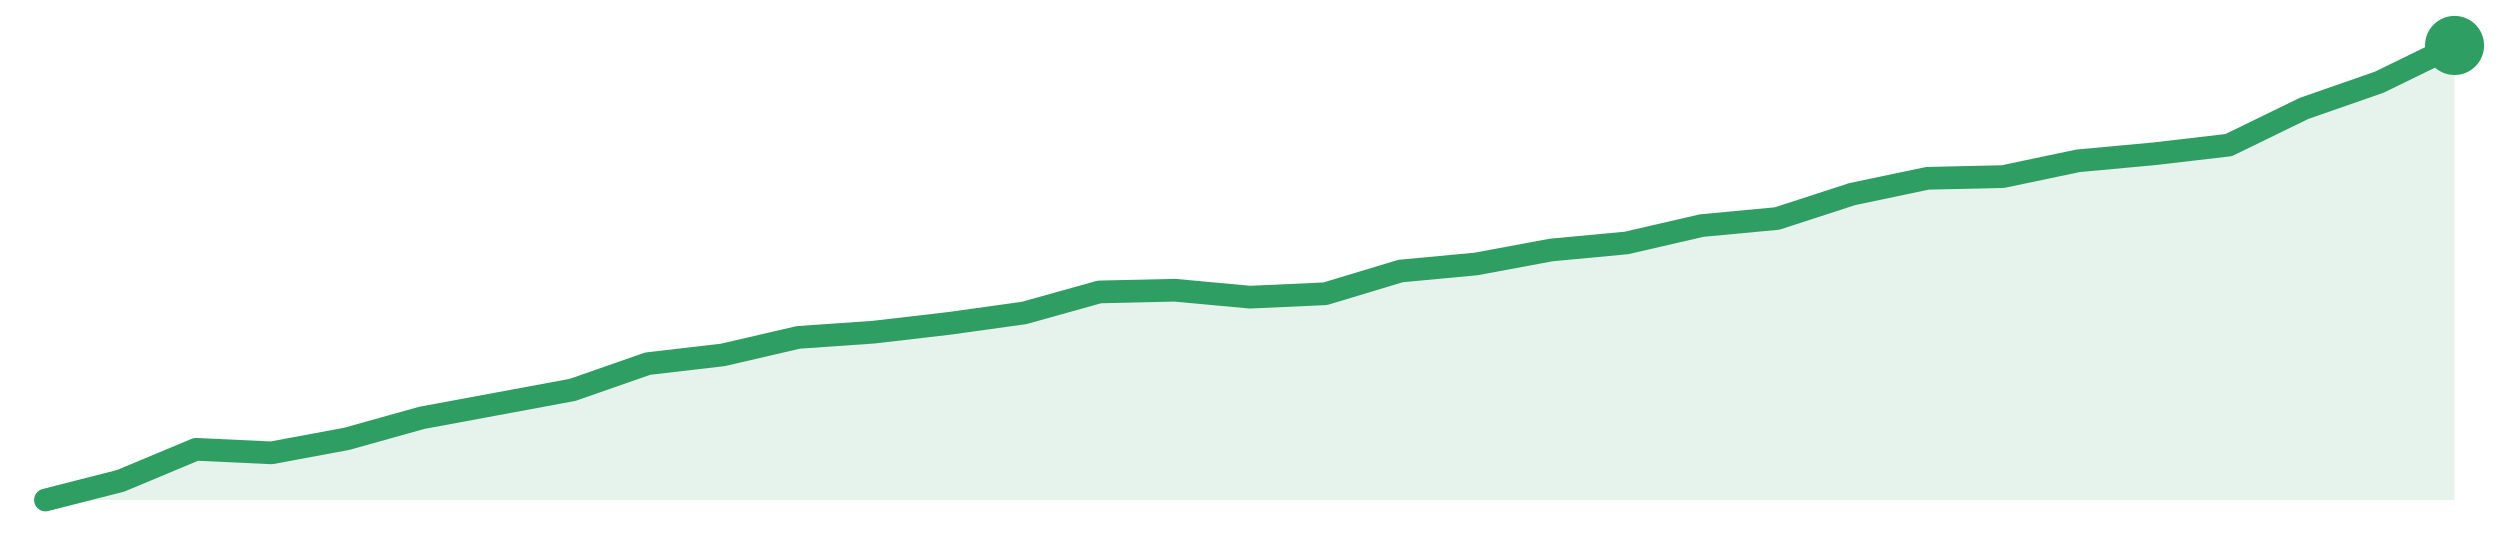
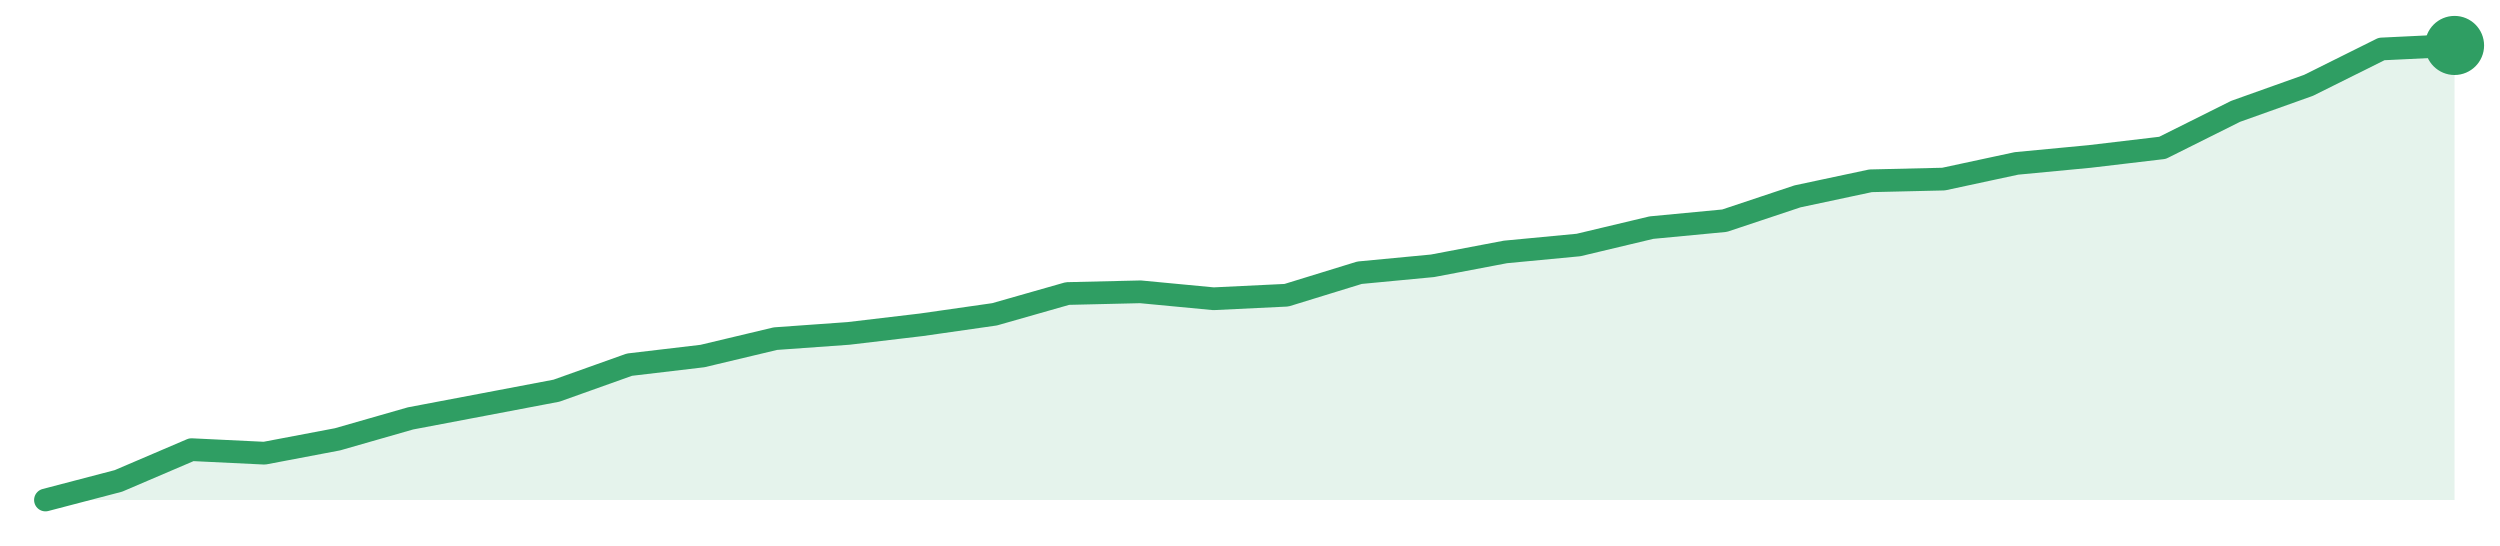
<svg xmlns="http://www.w3.org/2000/svg" width="220" height="48" viewBox="0 0 220 48" role="img" aria-label="trend">
-   <path d="M4.0,44.0 L4.0,44.0 L10.62,42.31 L17.25,39.54 L23.88,39.85 L30.5,38.62 L37.12,36.77 L43.75,35.54 L50.38,34.31 L57.0,32.0 L63.62,31.23 L70.25,29.69 L76.88,29.23 L83.5,28.46 L90.12,27.54 L96.75,25.69 L103.38,25.54 L110.0,26.15 L116.62,25.85 L123.25,23.85 L129.88,23.23 L136.5,22.0 L143.12,21.38 L149.75,19.85 L156.38,19.23 L163.0,17.08 L169.62,15.69 L176.25,15.54 L182.88,14.15 L189.5,13.54 L196.12,12.77 L202.75,9.54 L209.38,7.23 L216.0,4.0 L216.0,44.0 Z" fill="#2f9e631f" />
-   <path d="M4.0,44.0 L10.62,42.31 L17.25,39.54 L23.88,39.85 L30.5,38.62 L37.12,36.77 L43.75,35.54 L50.38,34.31 L57.0,32.0 L63.62,31.23 L70.25,29.69 L76.88,29.23 L83.5,28.46 L90.12,27.54 L96.75,25.69 L103.38,25.54 L110.0,26.15 L116.62,25.85 L123.25,23.85 L129.88,23.23 L136.5,22.0 L143.12,21.38 L149.75,19.85 L156.38,19.23 L163.0,17.08 L169.62,15.69 L176.25,15.54 L182.88,14.15 L189.5,13.54 L196.12,12.77 L202.75,9.54 L209.38,7.23 L216.0,4.0" fill="none" stroke="#2f9e63" stroke-width="2" stroke-linejoin="round" stroke-linecap="round" />
+   <path d="M4.0,44.0 L4.0,44.0 L10.42,42.32 L16.85,39.57 L23.27,39.88 L29.7,38.66 L36.12,36.82 L42.55,35.6 L48.97,34.38 L55.39,32.09 L61.82,31.33 L68.24,29.8 L74.67,29.34 L81.09,28.58 L87.52,27.66 L93.94,25.83 L100.36,25.68 L106.79,26.29 L113.21,25.98 L119.64,24.0 L126.06,23.39 L132.48,22.17 L138.91,21.56 L145.33,20.03 L151.76,19.42 L158.18,17.28 L164.61,15.91 L171.03,15.76 L177.45,14.38 L183.88,13.77 L190.3,13.01 L196.73,9.8 L203.15,7.51 L209.58,4.31 L216.0,4.0 L216.0,44.0 Z" fill="#2f9e631f" />
+   <path d="M4.0,44.0 L10.42,42.32 L16.85,39.57 L23.27,39.88 L29.7,38.66 L36.12,36.82 L42.55,35.6 L48.97,34.38 L55.39,32.09 L61.82,31.33 L68.24,29.8 L74.67,29.34 L81.09,28.58 L87.52,27.66 L93.94,25.83 L100.36,25.68 L106.79,26.29 L113.21,25.98 L119.64,24.0 L126.06,23.39 L132.48,22.17 L138.91,21.56 L145.33,20.03 L151.76,19.42 L158.18,17.28 L164.61,15.91 L171.03,15.76 L177.45,14.38 L183.88,13.77 L190.3,13.01 L196.73,9.8 L203.15,7.51 L209.58,4.31 L216.0,4.0" fill="none" stroke="#2f9e63" stroke-width="2" stroke-linejoin="round" stroke-linecap="round" />
  <circle cx="216.0" cy="4.0" r="2.6" fill="#2f9e63" />
</svg>
